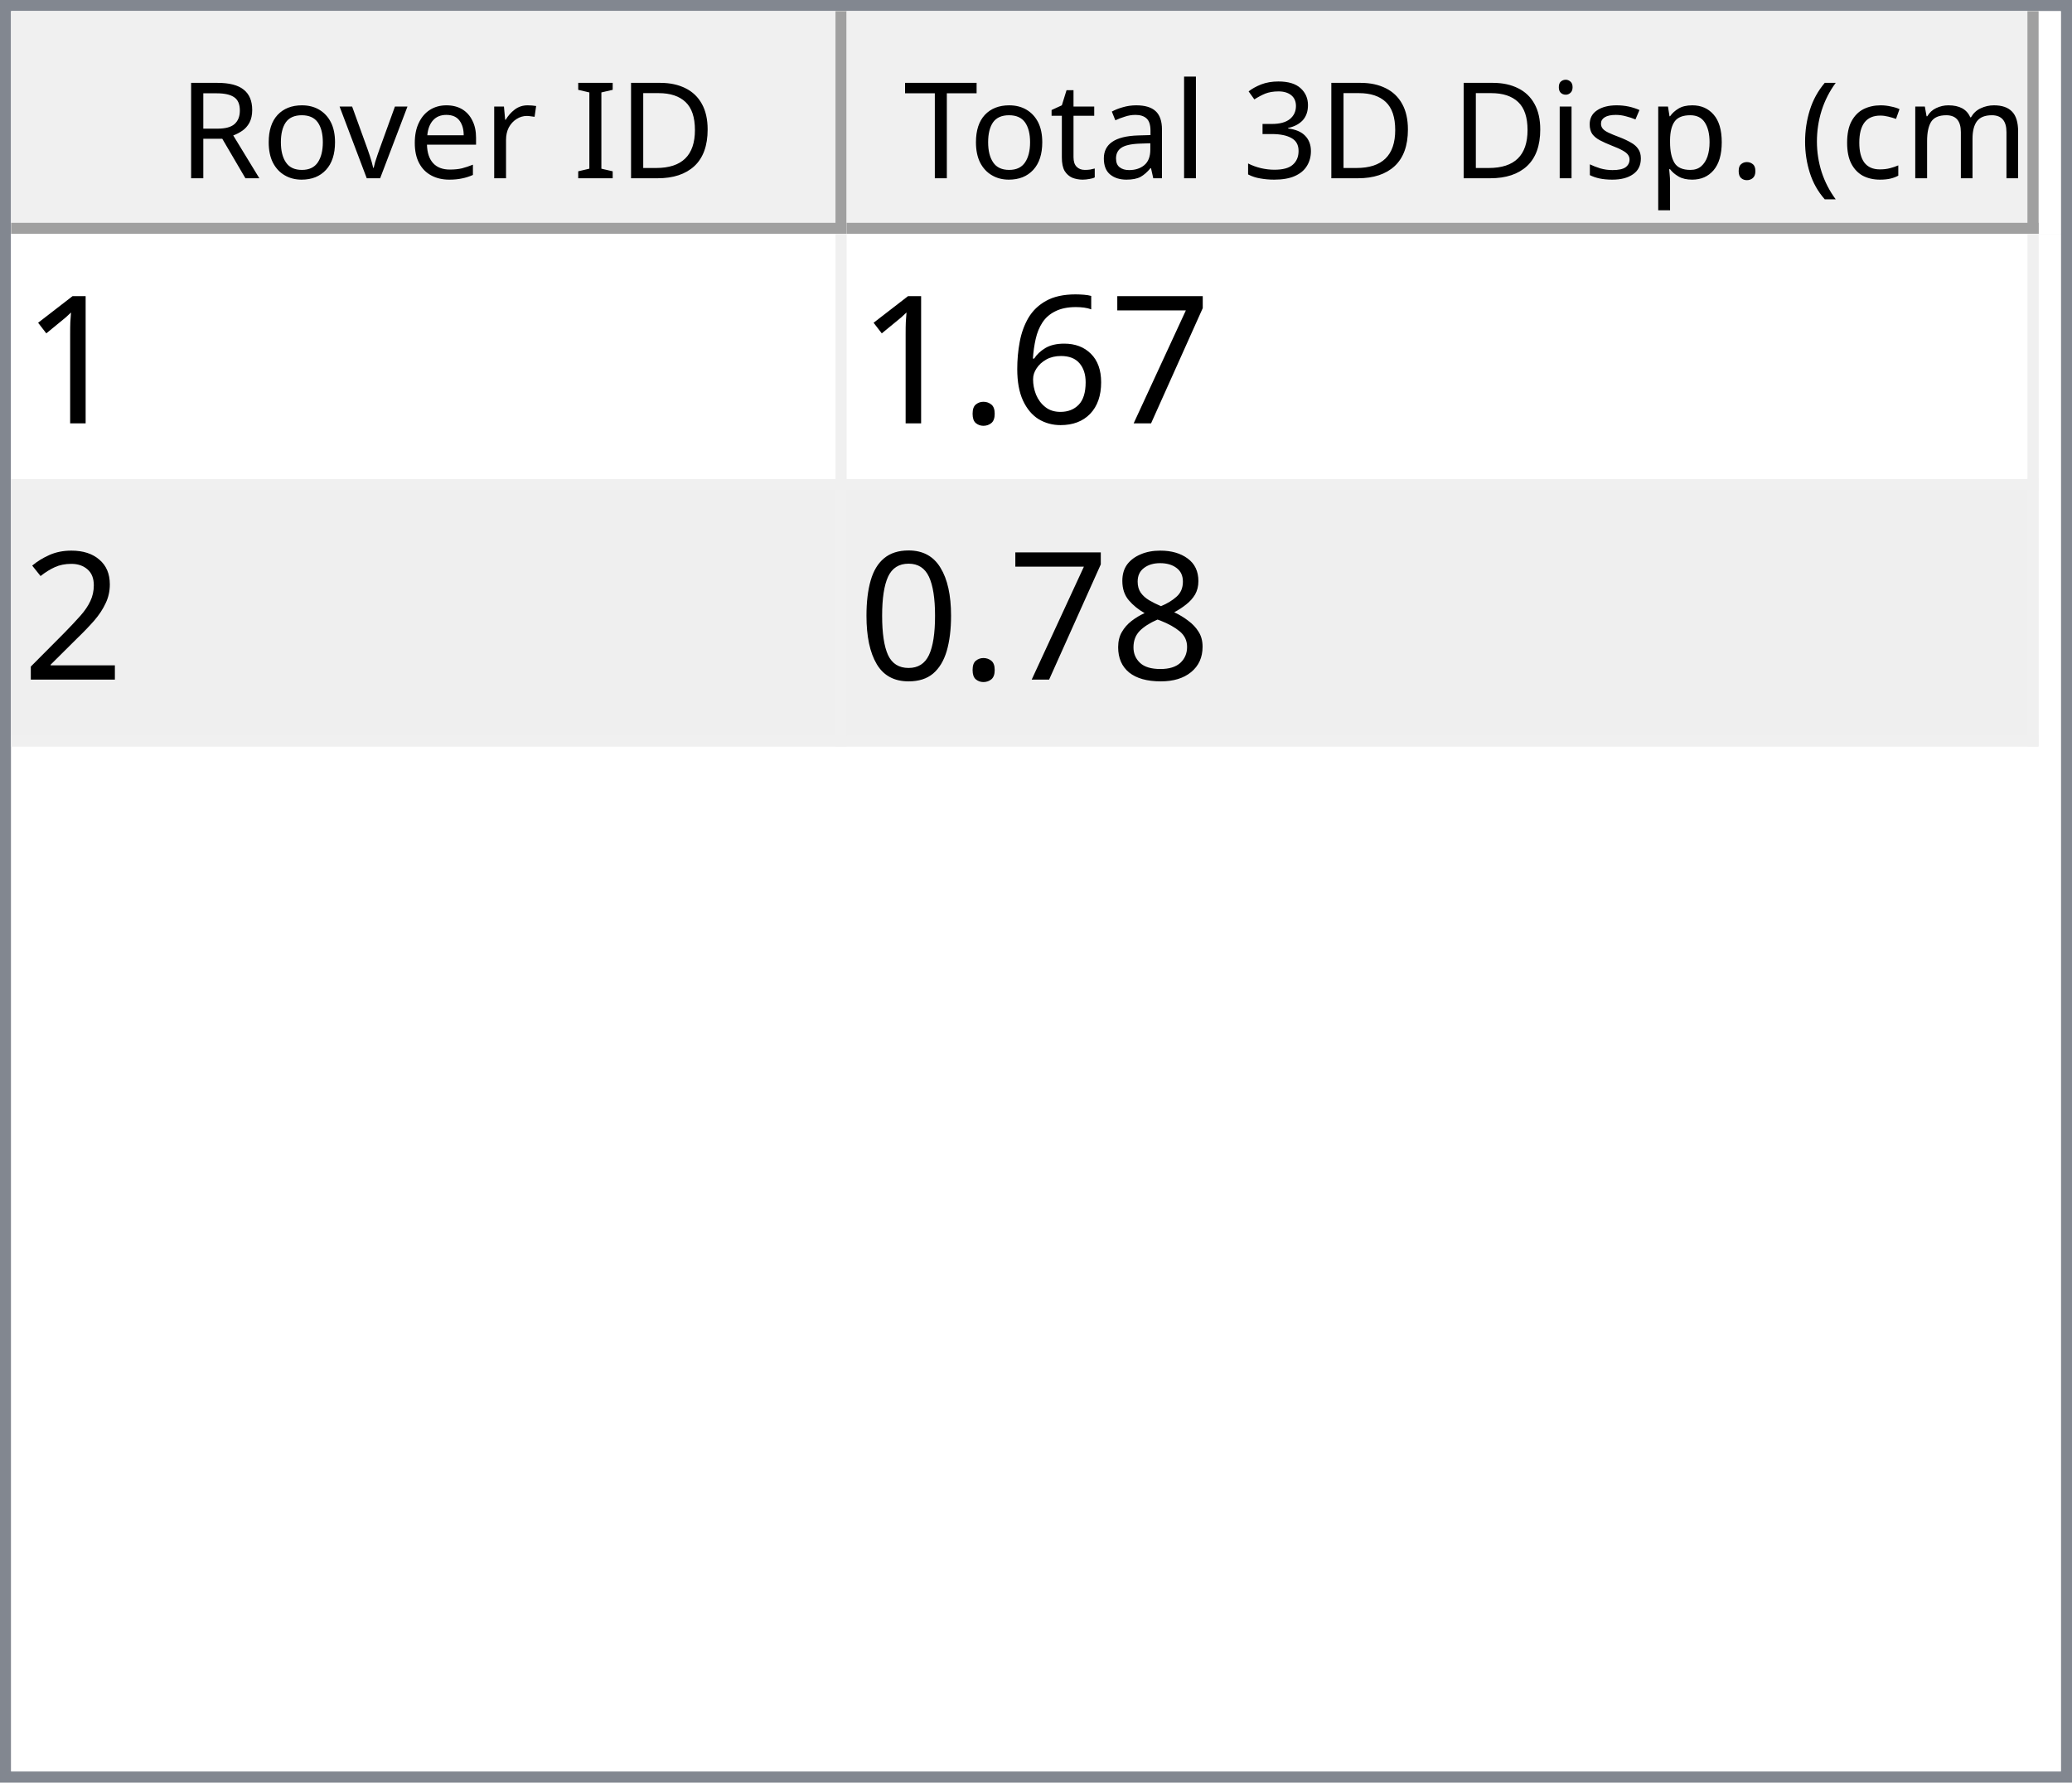
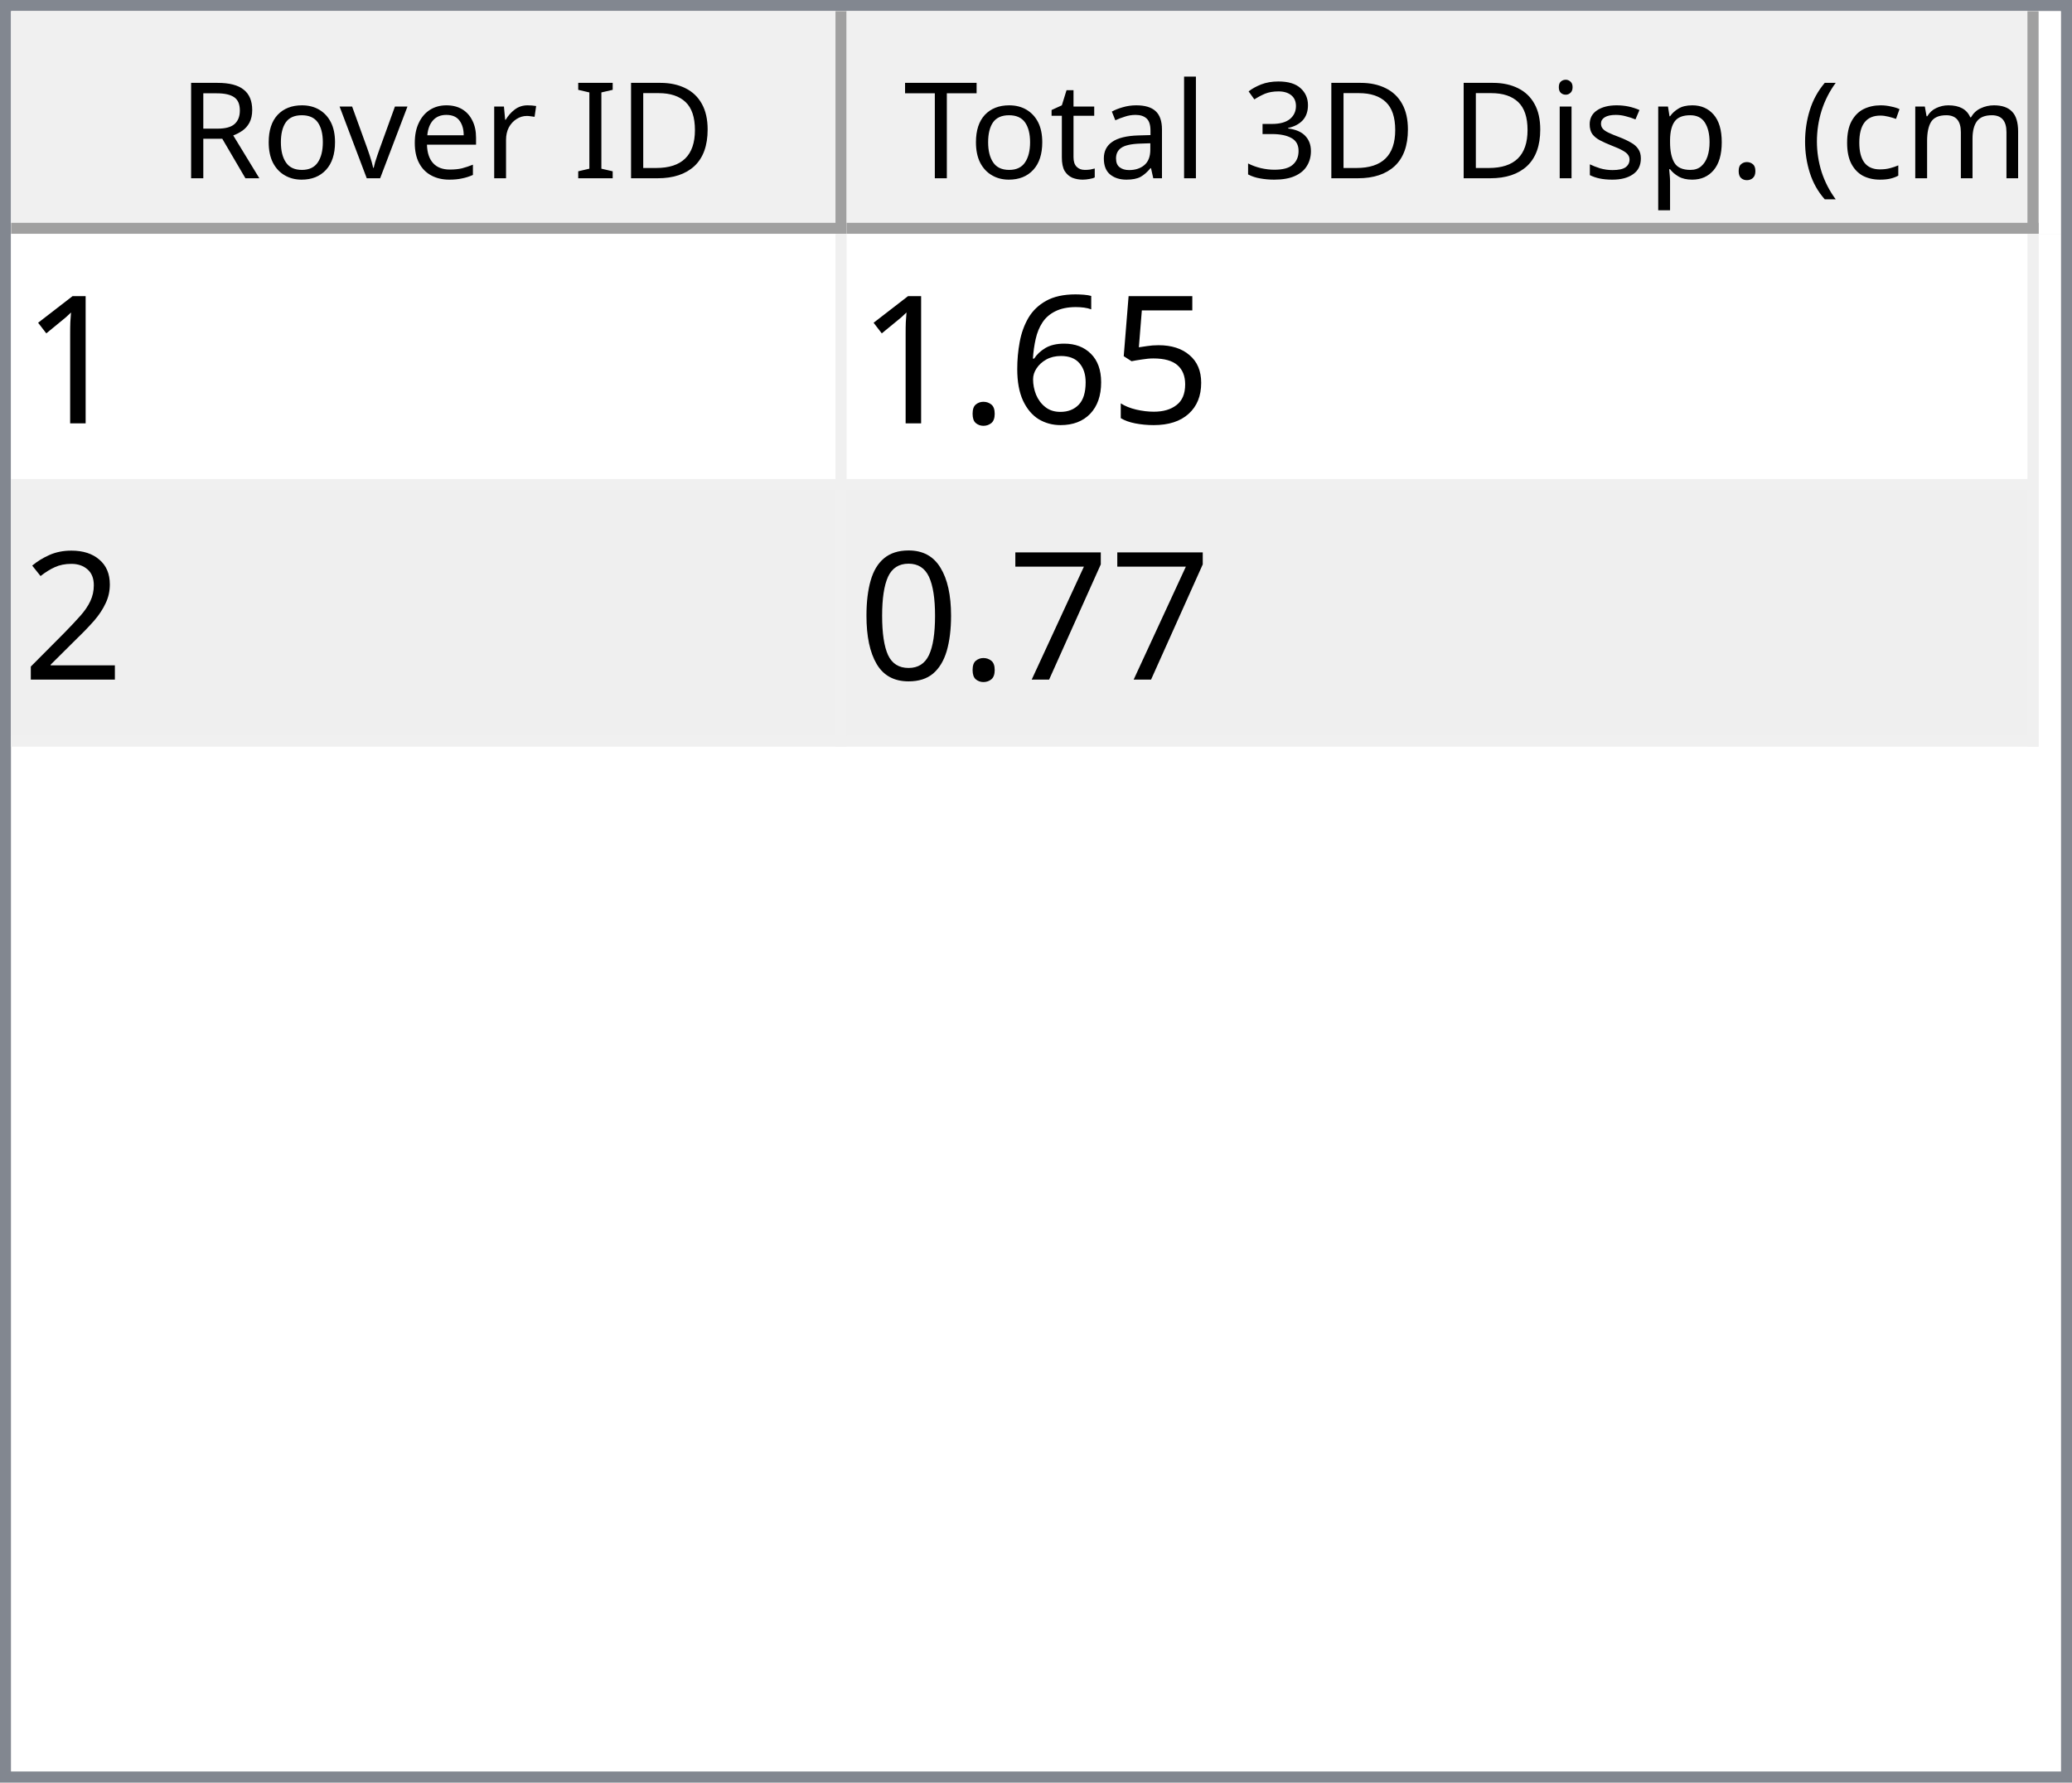
<svg xmlns="http://www.w3.org/2000/svg" style="fill-opacity:1; color-rendering:auto; color-interpolation:auto; text-rendering:auto; stroke:black; stroke-linecap:square; stroke-miterlimit:10; shape-rendering:auto; stroke-opacity:1; fill:black; stroke-dasharray:none; font-weight:normal; stroke-width:1; font-family:'Dialog'; font-style:normal; stroke-linejoin:miter; font-size:12px; stroke-dashoffset:0; image-rendering:auto;" width="186" height="160">
  <defs id="genericDefs" />
  <g>
    <defs id="defs1">
      <clipPath clipPathUnits="userSpaceOnUse" id="clipPath1">
        <path d="M0 0 L186 0 L186 160 L0 160 L0 0 Z" />
      </clipPath>
      <clipPath clipPathUnits="userSpaceOnUse" id="clipPath2">
        <path d="M0 0 L0 160 L186 160 L186 0 Z" />
      </clipPath>
      <clipPath clipPathUnits="userSpaceOnUse" id="clipPath3">
        <path d="M0 0 L0 20 L184 20 L184 0 Z" />
      </clipPath>
      <clipPath clipPathUnits="userSpaceOnUse" id="clipPath4">
        <path d="M0 0 L0 20 L75 20 L75 0 Z" />
      </clipPath>
      <clipPath clipPathUnits="userSpaceOnUse" id="clipPath5">
        <path d="M1 1 L1 19 L74 19 L74 1 Z" />
      </clipPath>
      <clipPath clipPathUnits="userSpaceOnUse" id="clipPath6">
        <path d="M0 0 L0 18 L73 18 L73 0 Z" />
      </clipPath>
      <clipPath clipPathUnits="userSpaceOnUse" id="clipPath7">
        <path d="M-0.5 -0.5 L-0.5 19.5 L74.5 19.5 L74.5 -0.5 Z" />
      </clipPath>
      <clipPath clipPathUnits="userSpaceOnUse" id="clipPath8">
        <path d="M0 0 L0 20 L107 20 L107 0 Z" />
      </clipPath>
      <clipPath clipPathUnits="userSpaceOnUse" id="clipPath9">
        <path d="M1 1 L1 19 L106 19 L106 1 Z" />
      </clipPath>
      <clipPath clipPathUnits="userSpaceOnUse" id="clipPath10">
        <path d="M0 0 L0 18 L105 18 L105 0 Z" />
      </clipPath>
      <clipPath clipPathUnits="userSpaceOnUse" id="clipPath11">
        <path d="M-0.5 -0.5 L-0.5 19.5 L106.5 19.5 L106.5 -0.5 Z" />
      </clipPath>
      <clipPath clipPathUnits="userSpaceOnUse" id="clipPath12">
        <path d="M0 0 L0 138 L184 138 L184 0 Z" />
      </clipPath>
      <clipPath clipPathUnits="userSpaceOnUse" id="clipPath13">
        <path d="M0 0 L0 46 L182 46 L182 0 Z" />
      </clipPath>
      <clipPath clipPathUnits="userSpaceOnUse" id="clipPath14">
        <path d="M-0.5 -0.5 L-0.5 45.5 L181.5 45.5 L181.5 -0.5 Z" />
      </clipPath>
      <clipPath clipPathUnits="userSpaceOnUse" id="clipPath15">
        <path d="M0 0 L0 22 L74 22 L74 0 Z" />
      </clipPath>
      <clipPath clipPathUnits="userSpaceOnUse" id="clipPath16">
        <path d="M0 0 L0 22 L106 22 L106 0 Z" />
      </clipPath>
      <font horiz-adv-x="64.551" id="font1">
        <font-face ascent="107.91" descent="25.098" units-per-em="100" style="font-style:normal; font-family:Segoe UI; font-weight:normal;" />
        <missing-glyph horiz-adv-x="64.551" d="M8.109 0 L8.109 68.266 L56.453 68.266 L56.453 0 L8.109 0 ZM15.328 7.234 L49.219 7.234 L49.219 61.031 L15.328 61.031 L15.328 7.234 Z" />
        <glyph unicode="D" horiz-adv-x="70.117" d="M9.188 0 L9.188 70.016 L28.516 70.016 Q65.531 70.016 65.531 35.891 Q65.531 19.672 55.25 9.836 Q44.969 0 27.734 0 L9.188 0 ZM17.391 62.594 L17.391 7.422 L27.828 7.422 Q41.609 7.422 49.273 14.797 Q56.938 22.172 56.938 35.688 Q56.938 62.594 28.328 62.594 L17.391 62.594 Z" />
        <glyph unicode="I" horiz-adv-x="26.611" d="M17.391 0 L9.188 0 L9.188 70.016 L17.391 70.016 L17.391 0 Z" />
        <glyph unicode=" " horiz-adv-x="27.393" d="" />
        <glyph unicode="r" horiz-adv-x="34.766" d="M34.188 41.891 Q32.078 43.5 28.125 43.5 Q23 43.5 19.555 38.672 Q16.109 33.844 16.109 25.484 L16.109 0 L8.109 0 L8.109 50 L16.109 50 L16.109 39.703 L16.312 39.703 Q18.016 44.969 21.531 47.922 Q25.047 50.875 29.391 50.875 Q32.516 50.875 34.188 50.203 L34.188 41.891 Z" />
        <glyph unicode="e" horiz-adv-x="52.295" d="M48.297 23 L12.984 23 Q13.188 14.656 17.484 10.109 Q21.781 5.562 29.297 5.562 Q37.75 5.562 44.828 11.141 L44.828 3.609 Q38.234 -1.172 27.391 -1.172 Q16.797 -1.172 10.742 5.641 Q4.688 12.453 4.688 24.812 Q4.688 36.469 11.305 43.82 Q17.922 51.172 27.734 51.172 Q37.547 51.172 42.922 44.828 Q48.297 38.484 48.297 27.203 L48.297 23 ZM40.094 29.781 Q40.047 36.719 36.75 40.578 Q33.453 44.438 27.594 44.438 Q21.922 44.438 17.969 40.383 Q14.016 36.328 13.094 29.781 L40.094 29.781 Z" />
        <glyph unicode="v" horiz-adv-x="47.9" d="M47.406 50 L27.484 0 L19.625 0 L0.688 50 L9.469 50 L22.172 13.672 Q23.578 9.672 23.922 6.688 L24.125 6.688 Q24.609 10.453 25.688 13.484 L38.969 50 L47.406 50 Z" />
        <glyph unicode="o" horiz-adv-x="58.594" d="M29 -1.172 Q17.922 -1.172 11.305 5.836 Q4.688 12.844 4.688 24.422 Q4.688 37.016 11.57 44.094 Q18.453 51.172 30.172 51.172 Q41.359 51.172 47.633 44.289 Q53.906 37.406 53.906 25.203 Q53.906 13.234 47.141 6.031 Q40.375 -1.172 29 -1.172 ZM29.594 44.438 Q21.875 44.438 17.383 39.188 Q12.891 33.938 12.891 24.703 Q12.891 15.828 17.43 10.695 Q21.969 5.562 29.594 5.562 Q37.359 5.562 41.531 10.594 Q45.703 15.625 45.703 24.906 Q45.703 34.281 41.531 39.359 Q37.359 44.438 29.594 44.438 Z" />
        <glyph unicode="R" horiz-adv-x="59.814" d="M59.375 0 L49.609 0 L37.891 19.625 Q36.281 22.359 34.766 24.289 Q33.25 26.219 31.664 27.438 Q30.078 28.656 28.25 29.219 Q26.422 29.781 24.125 29.781 L17.391 29.781 L17.391 0 L9.188 0 L9.188 70.016 L30.078 70.016 Q34.672 70.016 38.555 68.867 Q42.438 67.719 45.289 65.375 Q48.141 63.031 49.758 59.547 Q51.375 56.062 51.375 51.375 Q51.375 47.703 50.273 44.656 Q49.172 41.609 47.148 39.211 Q45.125 36.812 42.266 35.133 Q39.406 33.453 35.844 32.516 L35.844 32.328 Q37.594 31.547 38.891 30.547 Q40.188 29.547 41.359 28.18 Q42.531 26.812 43.68 25.078 Q44.828 23.344 46.234 21.047 L59.375 0 ZM17.391 62.594 L17.391 37.203 L28.516 37.203 Q31.594 37.203 34.203 38.133 Q36.812 39.062 38.719 40.797 Q40.625 42.531 41.703 45.047 Q42.781 47.562 42.781 50.688 Q42.781 56.297 39.141 59.445 Q35.5 62.594 28.609 62.594 L17.391 62.594 Z" />
        <glyph unicode=")" horiz-adv-x="30.176" d="M8.297 -15.922 L1.172 -15.922 Q16.406 2.344 16.406 26.812 Q16.406 51.469 1.078 70.016 L8.297 70.016 Q23.531 52.156 23.531 26.703 Q23.531 1.375 8.297 -15.922 Z" />
        <glyph unicode="m" horiz-adv-x="86.133" d="M79.109 0 L71.094 0 L71.094 28.719 Q71.094 37.016 68.531 40.727 Q65.969 44.438 59.906 44.438 Q54.781 44.438 51.195 39.75 Q47.609 35.062 47.609 28.516 L47.609 0 L39.594 0 L39.594 29.688 Q39.594 44.438 28.219 44.438 Q22.953 44.438 19.531 40.016 Q16.109 35.594 16.109 28.516 L16.109 0 L8.109 0 L8.109 50 L16.109 50 L16.109 42.094 L16.312 42.094 Q21.625 51.172 31.844 51.172 Q36.969 51.172 40.773 48.312 Q44.578 45.453 46 40.828 Q51.562 51.172 62.594 51.172 Q79.109 51.172 79.109 30.812 L79.109 0 Z" />
        <glyph unicode="c" horiz-adv-x="46.191" d="M42.188 2.297 Q36.422 -1.172 28.516 -1.172 Q17.828 -1.172 11.258 5.789 Q4.688 12.75 4.688 23.828 Q4.688 36.188 11.766 43.68 Q18.844 51.172 30.672 51.172 Q37.25 51.172 42.281 48.734 L42.281 40.531 Q36.719 44.438 30.375 44.438 Q22.703 44.438 17.797 38.945 Q12.891 33.453 12.891 24.516 Q12.891 15.719 17.508 10.641 Q22.125 5.562 29.891 5.562 Q36.422 5.562 42.188 9.906 L42.188 2.297 Z" />
        <glyph unicode="(" horiz-adv-x="30.176" d="M29.109 -15.922 L21.969 -15.922 Q6.844 1.375 6.844 26.703 Q6.844 52.156 21.969 70.016 L29.203 70.016 Q13.875 51.469 13.875 26.812 Q13.875 2.344 29.109 -15.922 Z" />
        <glyph unicode="." horiz-adv-x="21.68" d="M10.891 -1.078 Q8.641 -1.078 7.055 0.539 Q5.469 2.156 5.469 4.391 Q5.469 6.641 7.055 8.273 Q8.641 9.906 10.891 9.906 Q13.188 9.906 14.797 8.273 Q16.406 6.641 16.406 4.391 Q16.406 2.156 14.797 0.539 Q13.188 -1.078 10.891 -1.078 Z" />
        <glyph unicode="p" horiz-adv-x="58.789" d="M16.312 7.234 L16.109 7.234 L16.109 -23 L8.109 -23 L8.109 50 L16.109 50 L16.109 41.219 L16.312 41.219 Q22.219 51.172 33.594 51.172 Q43.266 51.172 48.688 44.461 Q54.109 37.75 54.109 26.469 Q54.109 13.922 48 6.375 Q41.891 -1.172 31.297 -1.172 Q21.578 -1.172 16.312 7.234 ZM16.109 27.391 L16.109 20.406 Q16.109 14.203 20.141 9.883 Q24.172 5.562 30.375 5.562 Q37.641 5.562 41.773 11.133 Q45.906 16.703 45.906 26.609 Q45.906 34.969 42.047 39.703 Q38.188 44.438 31.594 44.438 Q24.609 44.438 20.359 39.578 Q16.109 34.719 16.109 27.391 Z" />
        <glyph unicode="s" horiz-adv-x="42.432" d="M5.078 1.812 L5.078 10.406 Q11.625 5.562 19.484 5.562 Q30.031 5.562 30.031 12.594 Q30.031 14.594 29.125 15.992 Q28.219 17.391 26.68 18.461 Q25.141 19.531 23.07 20.383 Q21 21.234 18.609 22.172 Q15.281 23.484 12.766 24.828 Q10.25 26.172 8.57 27.859 Q6.891 29.547 6.031 31.695 Q5.172 33.844 5.172 36.719 Q5.172 40.234 6.789 42.945 Q8.406 45.656 11.086 47.484 Q13.766 49.312 17.211 50.242 Q20.656 51.172 24.312 51.172 Q30.812 51.172 35.938 48.922 L35.938 40.828 Q30.422 44.438 23.25 44.438 Q21 44.438 19.195 43.922 Q17.391 43.406 16.094 42.477 Q14.797 41.547 14.086 40.258 Q13.375 38.969 13.375 37.406 Q13.375 35.453 14.086 34.133 Q14.797 32.812 16.164 31.789 Q17.531 30.766 19.484 29.938 Q21.438 29.109 23.922 28.125 Q27.25 26.859 29.883 25.516 Q32.516 24.172 34.375 22.484 Q36.234 20.797 37.234 18.602 Q38.234 16.406 38.234 13.375 Q38.234 9.672 36.602 6.938 Q34.969 4.203 32.234 2.398 Q29.5 0.594 25.93 -0.289 Q22.359 -1.172 18.453 -1.172 Q10.75 -1.172 5.078 1.812 Z" />
        <glyph unicode="i" horiz-adv-x="24.219" d="M12.203 62.703 Q10.062 62.703 8.547 64.164 Q7.031 65.625 7.031 67.875 Q7.031 70.125 8.547 71.609 Q10.062 73.094 12.203 73.094 Q14.406 73.094 15.945 71.609 Q17.484 70.125 17.484 67.875 Q17.484 65.719 15.945 64.211 Q14.406 62.703 12.203 62.703 ZM16.109 0 L8.109 0 L8.109 50 L16.109 50 L16.109 0 Z" />
        <glyph unicode="3" horiz-adv-x="53.906" d="M46.531 19.828 Q46.531 15.094 44.75 11.211 Q42.969 7.328 39.719 4.57 Q36.469 1.812 31.93 0.297 Q27.391 -1.219 21.922 -1.219 Q11.922 -1.219 6 2.594 L6 11.188 Q13.094 5.609 22.219 5.609 Q25.875 5.609 28.828 6.539 Q31.781 7.469 33.906 9.227 Q36.031 10.984 37.18 13.477 Q38.328 15.969 38.328 19.094 Q38.328 32.812 18.797 32.812 L12.984 32.812 L12.984 39.594 L18.5 39.594 Q35.797 39.594 35.797 52.484 Q35.797 64.406 22.609 64.406 Q15.188 64.406 8.688 59.422 L8.688 67.188 Q15.375 71.188 24.609 71.188 Q29 71.188 32.57 69.969 Q36.141 68.75 38.68 66.555 Q41.219 64.359 42.609 61.281 Q44 58.203 44 54.5 Q44 40.672 30.031 36.719 L30.031 36.531 Q33.594 36.141 36.625 34.797 Q39.656 33.453 41.852 31.305 Q44.047 29.156 45.289 26.25 Q46.531 23.344 46.531 19.828 Z" />
        <glyph unicode="l" horiz-adv-x="24.219" d="M16.109 0 L8.109 0 L8.109 74.031 L16.109 74.031 L16.109 0 Z" />
        <glyph unicode="a" horiz-adv-x="50.879" d="M43.891 0 L35.891 0 L35.891 7.812 L35.688 7.812 Q30.469 -1.172 20.312 -1.172 Q12.844 -1.172 8.617 2.781 Q4.391 6.734 4.391 13.281 Q4.391 27.297 20.906 29.594 L35.891 31.688 Q35.891 44.438 25.594 44.438 Q16.547 44.438 9.281 38.281 L9.281 46.484 Q16.656 51.172 26.266 51.172 Q43.891 51.172 43.891 32.516 L43.891 0 ZM35.891 25.297 L23.828 23.641 Q18.266 22.859 15.43 20.875 Q12.594 18.891 12.594 13.875 Q12.594 10.203 15.211 7.883 Q17.828 5.562 22.172 5.562 Q28.125 5.562 32.008 9.742 Q35.891 13.922 35.891 20.312 L35.891 25.297 Z" />
        <glyph unicode="t" horiz-adv-x="33.887" d="M31.297 0.484 Q28.469 -1.078 23.828 -1.078 Q10.688 -1.078 10.688 13.578 L10.688 43.172 L2.094 43.172 L2.094 50 L10.688 50 L10.688 62.203 L18.703 64.797 L18.703 50 L31.297 50 L31.297 43.172 L18.703 43.172 L18.703 14.984 Q18.703 9.969 20.414 7.82 Q22.125 5.672 26.078 5.672 Q29.109 5.672 31.297 7.328 L31.297 0.484 Z" />
        <glyph unicode="T" horiz-adv-x="52.393" d="M50.594 62.594 L30.375 62.594 L30.375 0 L22.172 0 L22.172 62.594 L2 62.594 L2 70.016 L50.594 70.016 L50.594 62.594 Z" />
      </font>
      <font horiz-adv-x="75.0" id="font2">
        <font-face ascent="100.537" descent="21.973" units-per-em="100" style="font-style:normal; font-family:sans-serif; font-weight:normal;" />
        <missing-glyph horiz-adv-x="75.0" d="M12.5 0 L12.5 62.5 L62.5 62.5 L62.5 0 L12.5 0 ZM14.062 1.562 L60.938 1.562 L60.938 60.938 L14.062 60.938 L14.062 1.562 Z" />
        <glyph unicode="1" horiz-adv-x="55.615" d="M37.25 0 L28.469 0 L28.469 56 Q25.297 52.984 20.141 49.953 Q14.984 46.922 10.891 45.406 L10.891 53.906 Q18.266 57.375 23.781 62.305 Q29.297 67.234 31.594 71.875 L37.25 71.875 L37.25 0 Z" />
-         <glyph unicode="7" horiz-adv-x="55.615" d="M4.734 62.203 L4.734 70.656 L51.078 70.656 L51.078 63.812 Q44.234 56.547 37.523 44.484 Q30.812 32.422 27.156 19.672 Q24.516 10.688 23.781 0 L14.75 0 Q14.891 8.453 18.062 20.414 Q21.234 32.375 27.172 43.484 Q33.109 54.594 39.797 62.203 L4.734 62.203 Z" />
+         <glyph unicode="5" horiz-adv-x="55.615" d="M4.156 18.75 L13.375 19.531 Q14.406 12.797 18.141 9.398 Q21.875 6 27.156 6 Q33.5 6 37.891 10.789 Q42.281 15.578 42.281 23.484 Q42.281 31 38.062 35.352 Q33.844 39.703 27 39.703 Q22.75 39.703 19.336 37.773 Q15.922 35.844 13.969 32.766 L5.719 33.844 L12.641 70.609 L48.25 70.609 L48.25 62.203 L19.672 62.203 L15.828 42.969 Q22.266 47.469 29.344 47.469 Q38.719 47.469 45.164 40.969 Q51.609 34.469 51.609 24.266 Q51.609 14.547 45.953 7.469 Q39.062 -1.219 27.156 -1.219 Q17.391 -1.219 11.211 4.25 Q5.031 9.719 4.156 18.75 Z" />
        <glyph unicode="6" horiz-adv-x="55.615" d="M49.75 54.047 L41.016 53.375 Q39.844 58.547 37.703 60.891 Q34.125 64.656 28.906 64.656 Q24.703 64.656 21.531 62.312 Q17.391 59.281 14.992 53.469 Q12.594 47.656 12.5 36.922 Q15.672 41.75 20.266 44.094 Q24.859 46.438 29.891 46.438 Q38.672 46.438 44.852 39.969 Q51.031 33.5 51.031 23.25 Q51.031 16.5 48.125 10.719 Q45.219 4.938 40.141 1.859 Q35.062 -1.219 28.609 -1.219 Q17.625 -1.219 10.695 6.859 Q3.766 14.938 3.766 33.5 Q3.766 54.25 11.422 63.672 Q18.109 71.875 29.438 71.875 Q37.891 71.875 43.289 67.141 Q48.688 62.406 49.75 54.047 ZM13.875 23.188 Q13.875 18.656 15.797 14.508 Q17.719 10.359 21.188 8.18 Q24.656 6 28.469 6 Q34.031 6 38.039 10.492 Q42.047 14.984 42.047 22.703 Q42.047 30.125 38.086 34.398 Q34.125 38.672 28.125 38.672 Q22.172 38.672 18.023 34.398 Q13.875 30.125 13.875 23.188 Z" />
        <glyph unicode="." horiz-adv-x="27.783" d="M9.078 0 L9.078 10.016 L19.094 10.016 L19.094 0 L9.078 0 Z" />
        <glyph unicode="2" horiz-adv-x="55.615" d="M50.344 8.453 L50.344 0 L3.031 0 Q2.938 3.172 4.047 6.109 Q5.859 10.938 9.836 15.625 Q13.812 20.312 21.344 26.469 Q33.016 36.031 37.117 41.625 Q41.219 47.219 41.219 52.203 Q41.219 57.422 37.477 61.008 Q33.734 64.594 27.734 64.594 Q21.391 64.594 17.578 60.789 Q13.766 56.984 13.719 50.25 L4.688 51.172 Q5.609 61.281 11.664 66.578 Q17.719 71.875 27.938 71.875 Q38.234 71.875 44.242 66.164 Q50.25 60.453 50.25 52 Q50.25 47.703 48.492 43.555 Q46.734 39.406 42.656 34.812 Q38.578 30.219 29.109 22.219 Q21.188 15.578 18.945 13.211 Q16.703 10.844 15.234 8.453 L50.344 8.453 Z" />
-         <glyph unicode="8" horiz-adv-x="55.615" d="M17.672 38.812 Q12.203 40.828 9.57 44.539 Q6.938 48.25 6.938 53.422 Q6.938 61.234 12.555 66.555 Q18.172 71.875 27.484 71.875 Q36.859 71.875 42.578 66.43 Q48.297 60.984 48.297 53.172 Q48.297 48.188 45.68 44.508 Q43.062 40.828 37.75 38.812 Q44.344 36.672 47.781 31.883 Q51.219 27.094 51.219 20.453 Q51.219 11.281 44.727 5.031 Q38.234 -1.219 27.641 -1.219 Q17.047 -1.219 10.547 5.055 Q4.047 11.328 4.047 20.703 Q4.047 27.688 7.594 32.398 Q11.141 37.109 17.672 38.812 ZM15.922 53.719 Q15.922 48.641 19.195 45.414 Q22.469 42.188 27.688 42.188 Q32.766 42.188 36.016 45.383 Q39.266 48.578 39.266 53.219 Q39.266 58.062 35.914 61.359 Q32.562 64.656 27.594 64.656 Q22.562 64.656 19.242 61.43 Q15.922 58.203 15.922 53.719 ZM13.094 20.656 Q13.094 16.891 14.875 13.375 Q16.656 9.859 20.172 7.93 Q23.688 6 27.734 6 Q34.031 6 38.133 10.055 Q42.234 14.109 42.234 20.359 Q42.234 26.703 38.016 30.859 Q33.797 35.016 27.438 35.016 Q21.234 35.016 17.164 30.914 Q13.094 26.812 13.094 20.656 Z" />
+         <glyph unicode="7" horiz-adv-x="55.615" d="M4.734 62.203 L4.734 70.656 L51.078 70.656 L51.078 63.812 Q44.234 56.547 37.523 44.484 Q30.812 32.422 27.156 19.672 Q24.516 10.688 23.781 0 L14.75 0 Q14.891 8.453 18.062 20.414 Q21.234 32.375 27.172 43.484 Q33.109 54.594 39.797 62.203 L4.734 62.203 Z" />
        <glyph unicode="0" horiz-adv-x="55.615" d="M4.156 35.297 Q4.156 48 6.766 55.742 Q9.375 63.484 14.523 67.68 Q19.672 71.875 27.484 71.875 Q33.25 71.875 37.594 69.555 Q41.938 67.234 44.773 62.867 Q47.609 58.5 49.219 52.227 Q50.828 45.953 50.828 35.297 Q50.828 22.703 48.242 14.969 Q45.656 7.234 40.508 3.008 Q35.359 -1.219 27.484 -1.219 Q17.141 -1.219 11.234 6.203 Q4.156 15.141 4.156 35.297 ZM13.188 35.297 Q13.188 17.672 17.312 11.836 Q21.438 6 27.484 6 Q33.547 6 37.672 11.859 Q41.797 17.719 41.797 35.297 Q41.797 52.984 37.672 58.789 Q33.547 64.594 27.391 64.594 Q21.344 64.594 17.719 59.469 Q13.188 52.938 13.188 35.297 Z" />
      </font>
    </defs>
    <g style="fill:white; stroke:white;">
      <rect x="0" y="0" width="186" style="clip-path:url(#clipPath1); stroke:none;" height="160" />
    </g>
    <g style="fill:white; text-rendering:optimizeSpeed; color-rendering:optimizeSpeed; image-rendering:optimizeSpeed; shape-rendering:crispEdges; stroke:white; color-interpolation:sRGB;">
      <rect x="0" width="186" height="160" y="0" style="stroke:none;" />
      <path style="stroke:none;" d="M0 160 L186 160 L186 0 L0 0 Z" />
    </g>
    <g style="fill:rgb(240,240,240); font-family:'Segoe UI'; stroke:rgb(240,240,240);">
      <rect x="0" y="0" width="186" style="clip-path:url(#clipPath2); stroke:none;" height="160" />
    </g>
    <g style="fill:rgb(130,135,144); font-family:'Segoe UI'; stroke:rgb(130,135,144);">
      <path d="M0 0 L186 0 L186 160 L0 160 L0 0 ZM1 1 L185 1 L185 159 L1 159 L1 1 Z" style="fill-rule:evenodd; clip-path:url(#clipPath2); stroke:none;" />
    </g>
    <g style="fill:white; font-family:'Segoe UI'; stroke:white;" transform="translate(1,1)">
      <rect x="0" y="0" width="184" style="clip-path:url(#clipPath3); stroke:none;" height="20" />
    </g>
    <g style="fill:rgb(240,240,240); font-family:'Segoe UI'; stroke:rgb(240,240,240);" transform="translate(1,1)">
      <rect x="0" y="0" width="75" style="clip-path:url(#clipPath4); stroke:none;" height="20" />
    </g>
    <g style="font-family:'Segoe UI';" transform="translate(2,2)">
      <text x="14" xml:space="preserve" y="14" style="clip-path:url(#clipPath6); stroke:none;">Rover ID</text>
    </g>
    <g style="fill:rgb(160,160,160); font-family:'Segoe UI'; stroke:rgb(160,160,160); stroke-linejoin:bevel;" transform="translate(1.5,1.5)">
      <line x1="74" x2="74" y1="0" style="fill:none; clip-path:url(#clipPath7);" y2="19" />
    </g>
    <g style="fill:rgb(160,160,160); font-family:'Segoe UI'; stroke:rgb(160,160,160); stroke-linejoin:bevel;" transform="matrix(1,0,0,1,1,1) translate(0.5,0.5)">
      <line x1="0" x2="74" y1="19" style="fill:none; clip-path:url(#clipPath7);" y2="19" />
    </g>
    <g style="fill:rgb(240,240,240); font-family:'Segoe UI'; stroke:rgb(240,240,240);" transform="translate(76,1)">
      <rect x="0" y="0" width="107" style="clip-path:url(#clipPath8); stroke:none;" height="20" />
    </g>
    <g style="font-family:'Segoe UI';" transform="translate(77,2)">
      <text x="1" xml:space="preserve" y="14" style="clip-path:url(#clipPath10); stroke:none;"> Total 3D Disp. (cm)</text>
    </g>
    <g style="fill:rgb(160,160,160); font-family:'Segoe UI'; stroke:rgb(160,160,160); stroke-linejoin:bevel;" transform="translate(76.5,1.5)">
      <line x1="106" x2="106" y1="0" style="fill:none; clip-path:url(#clipPath11);" y2="19" />
    </g>
    <g style="fill:rgb(160,160,160); font-family:'Segoe UI'; stroke:rgb(160,160,160); stroke-linejoin:bevel;" transform="matrix(1,0,0,1,76,1) translate(0.5,0.5)">
      <line x1="0" x2="106" y1="19" style="fill:none; clip-path:url(#clipPath11);" y2="19" />
    </g>
    <g style="fill:white; font-family:'Segoe UI'; stroke:white;" transform="translate(1,21)">
      <rect x="0" y="0" width="184" style="clip-path:url(#clipPath12); stroke:none;" height="138" />
    </g>
    <g style="fill:rgb(240,240,240); font-size:16px; font-family:sans-serif; stroke:rgb(240,240,240);" transform="translate(1,21)">
      <rect x="0" y="0" width="182" style="clip-path:url(#clipPath13); stroke:none;" height="46" />
      <line transform="translate(0.5,0.5)" x1="0" x2="181" y1="22" style="clip-path:url(#clipPath14); fill:none; stroke-linejoin:bevel;" y2="22" />
    </g>
    <g transform="matrix(1,0,0,1,1,21) translate(0.5,0.5)" style="fill:rgb(240,240,240); font-size:16px; font-family:sans-serif; stroke:rgb(240,240,240); stroke-linejoin:bevel;">
      <line x1="0" x2="181" y1="45" style="fill:none; clip-path:url(#clipPath14);" y2="45" />
    </g>
    <g transform="matrix(1,0,0,1,1,21) translate(0.5,0.5)" style="fill:rgb(240,240,240); font-size:16px; font-family:sans-serif; stroke:rgb(240,240,240); stroke-linejoin:bevel;">
      <line x1="74" x2="74" y1="0" style="fill:none; clip-path:url(#clipPath14);" y2="45" />
    </g>
    <g transform="matrix(1,0,0,1,1,21) translate(0.5,0.5)" style="fill:rgb(240,240,240); font-size:16px; font-family:sans-serif; stroke:rgb(240,240,240); stroke-linejoin:bevel;">
      <line x1="181" x2="181" y1="0" style="fill:none; clip-path:url(#clipPath14);" y2="45" />
    </g>
    <g style="fill:white; font-size:16px; font-family:sans-serif; stroke:white;" transform="matrix(1,0,0,1,1,21)">
      <rect x="0" y="0" width="74" style="clip-path:url(#clipPath15); stroke:none;" height="22" />
      <text x="1" y="17" style="fill:black; clip-path:url(#clipPath15); stroke:none;" xml:space="preserve">1</text>
    </g>
    <g style="fill:white; font-size:16px; font-family:sans-serif; stroke:white;" transform="matrix(1,0,0,1,1,21) translate(75,0)">
      <rect x="0" y="0" width="106" style="clip-path:url(#clipPath16); stroke:none;" height="22" />
-       <text x="1" y="17" style="fill:black; clip-path:url(#clipPath16); stroke:none;" xml:space="preserve">1.67</text>
+       <text x="1" y="17" style="fill:black; clip-path:url(#clipPath16); stroke:none;" xml:space="preserve">1.65</text>
    </g>
    <g style="fill:rgb(239,239,239); font-size:16px; font-family:sans-serif; stroke:rgb(239,239,239);" transform="matrix(1,0,0,1,1,21) translate(0,23)">
      <rect x="0" y="0" width="74" style="clip-path:url(#clipPath15); stroke:none;" height="22" />
      <text x="1" y="17" style="fill:black; clip-path:url(#clipPath15); stroke:none;" xml:space="preserve">2</text>
    </g>
    <g style="fill:rgb(239,239,239); font-size:16px; font-family:sans-serif; stroke:rgb(239,239,239);" transform="matrix(1,0,0,1,1,21) translate(75,23)">
      <rect x="0" y="0" width="106" style="clip-path:url(#clipPath16); stroke:none;" height="22" />
-       <text x="1" y="17" style="fill:black; clip-path:url(#clipPath16); stroke:none;" xml:space="preserve">0.78</text>
+       <text x="1" y="17" style="fill:black; clip-path:url(#clipPath16); stroke:none;" xml:space="preserve">0.77</text>
    </g>
  </g>
</svg>
